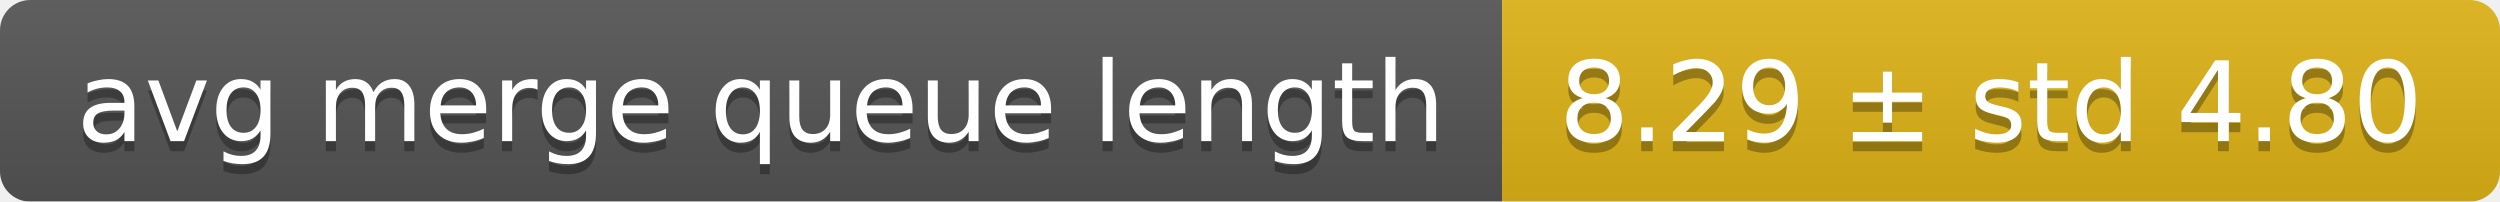
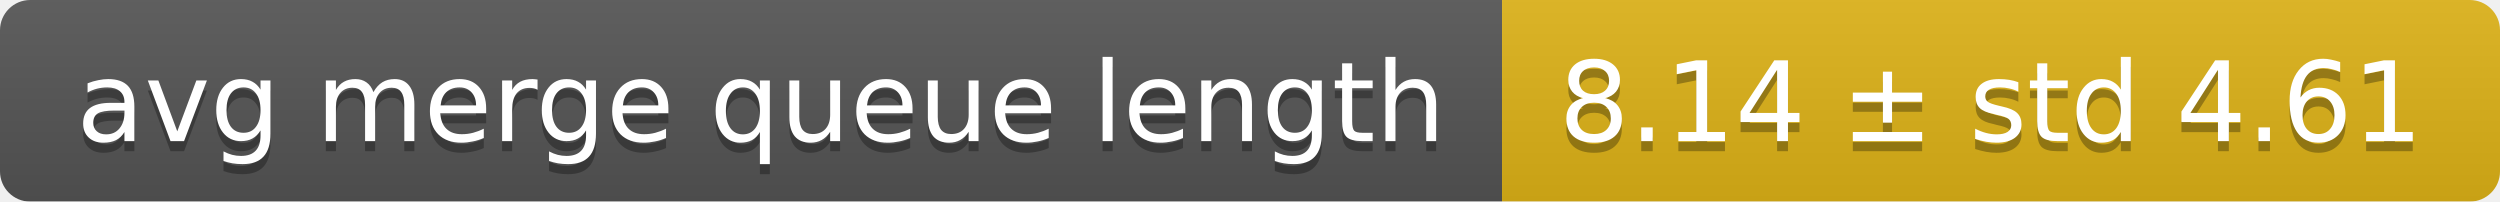
<svg xmlns="http://www.w3.org/2000/svg" width="248" height="20">
  <linearGradient id="smooth" x2="0" y2="100%">
    <stop offset="0" stop-color="#bbb" stop-opacity=".1" />
    <stop offset="1" stop-opacity=".1" />
  </linearGradient>
  <mask id="round">
    <rect width="248" height="20" rx="3" fill="#fff" />
  </mask>
  <g mask="url(#round)">
    <rect width="149" height="20" fill="#555" />
    <rect x="149" width="99" height="20" fill="#dfb317" />
    <rect width="248" height="20" fill="url(#smooth)" />
  </g>
  <g fill="#fff" text-anchor="middle" font-family="DejaVu Sans,Verdana,Geneva,sans-serif" font-size="11">
    <text x="75.5" y="15" fill="#010101" fill-opacity=".3">avg merge queue length</text>
    <text x="75.5" y="14">avg merge queue length</text>
-     <text x="197.5" y="15" fill="#010101" fill-opacity=".3">8.29 ± std 4.80</text>
-     <text x="197.5" y="14">8.29 ± std 4.80</text>
+     <text x="197.5" y="15" fill="#010101" fill-opacity=".3">8.14 ± std 4.61</text>
+     <text x="197.5" y="14">8.14 ± std 4.61</text>
  </g>
</svg>
